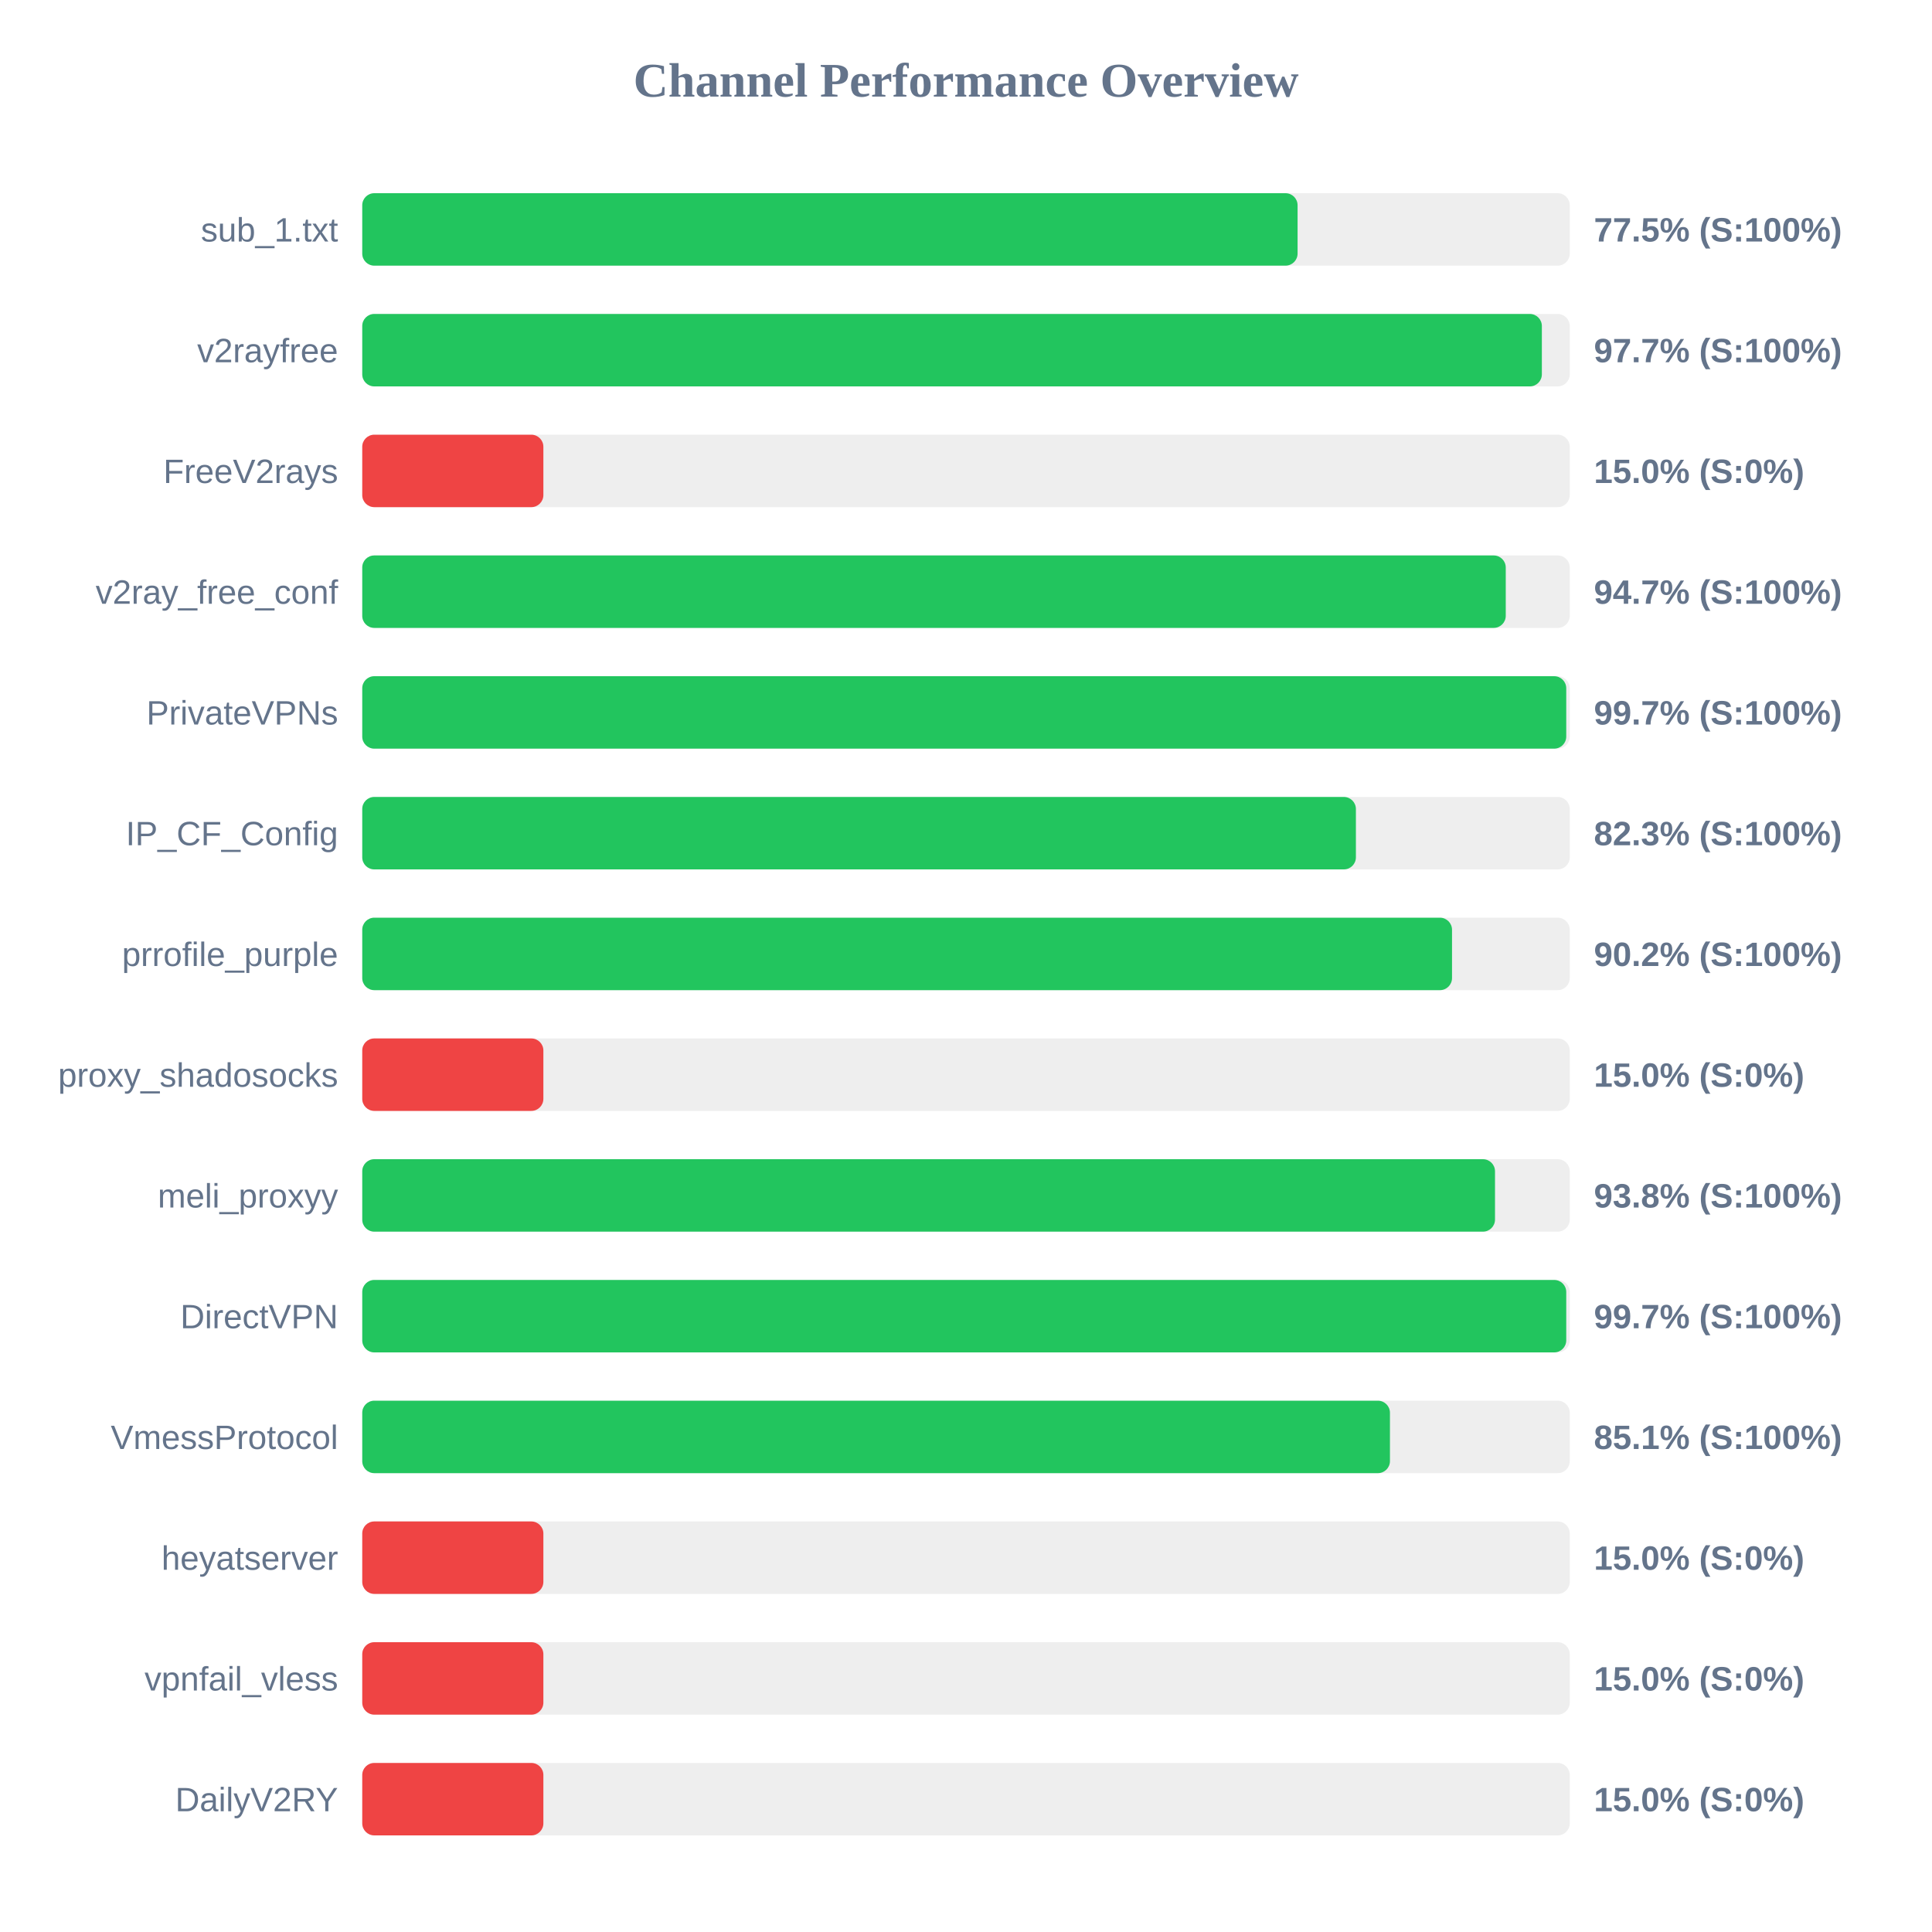
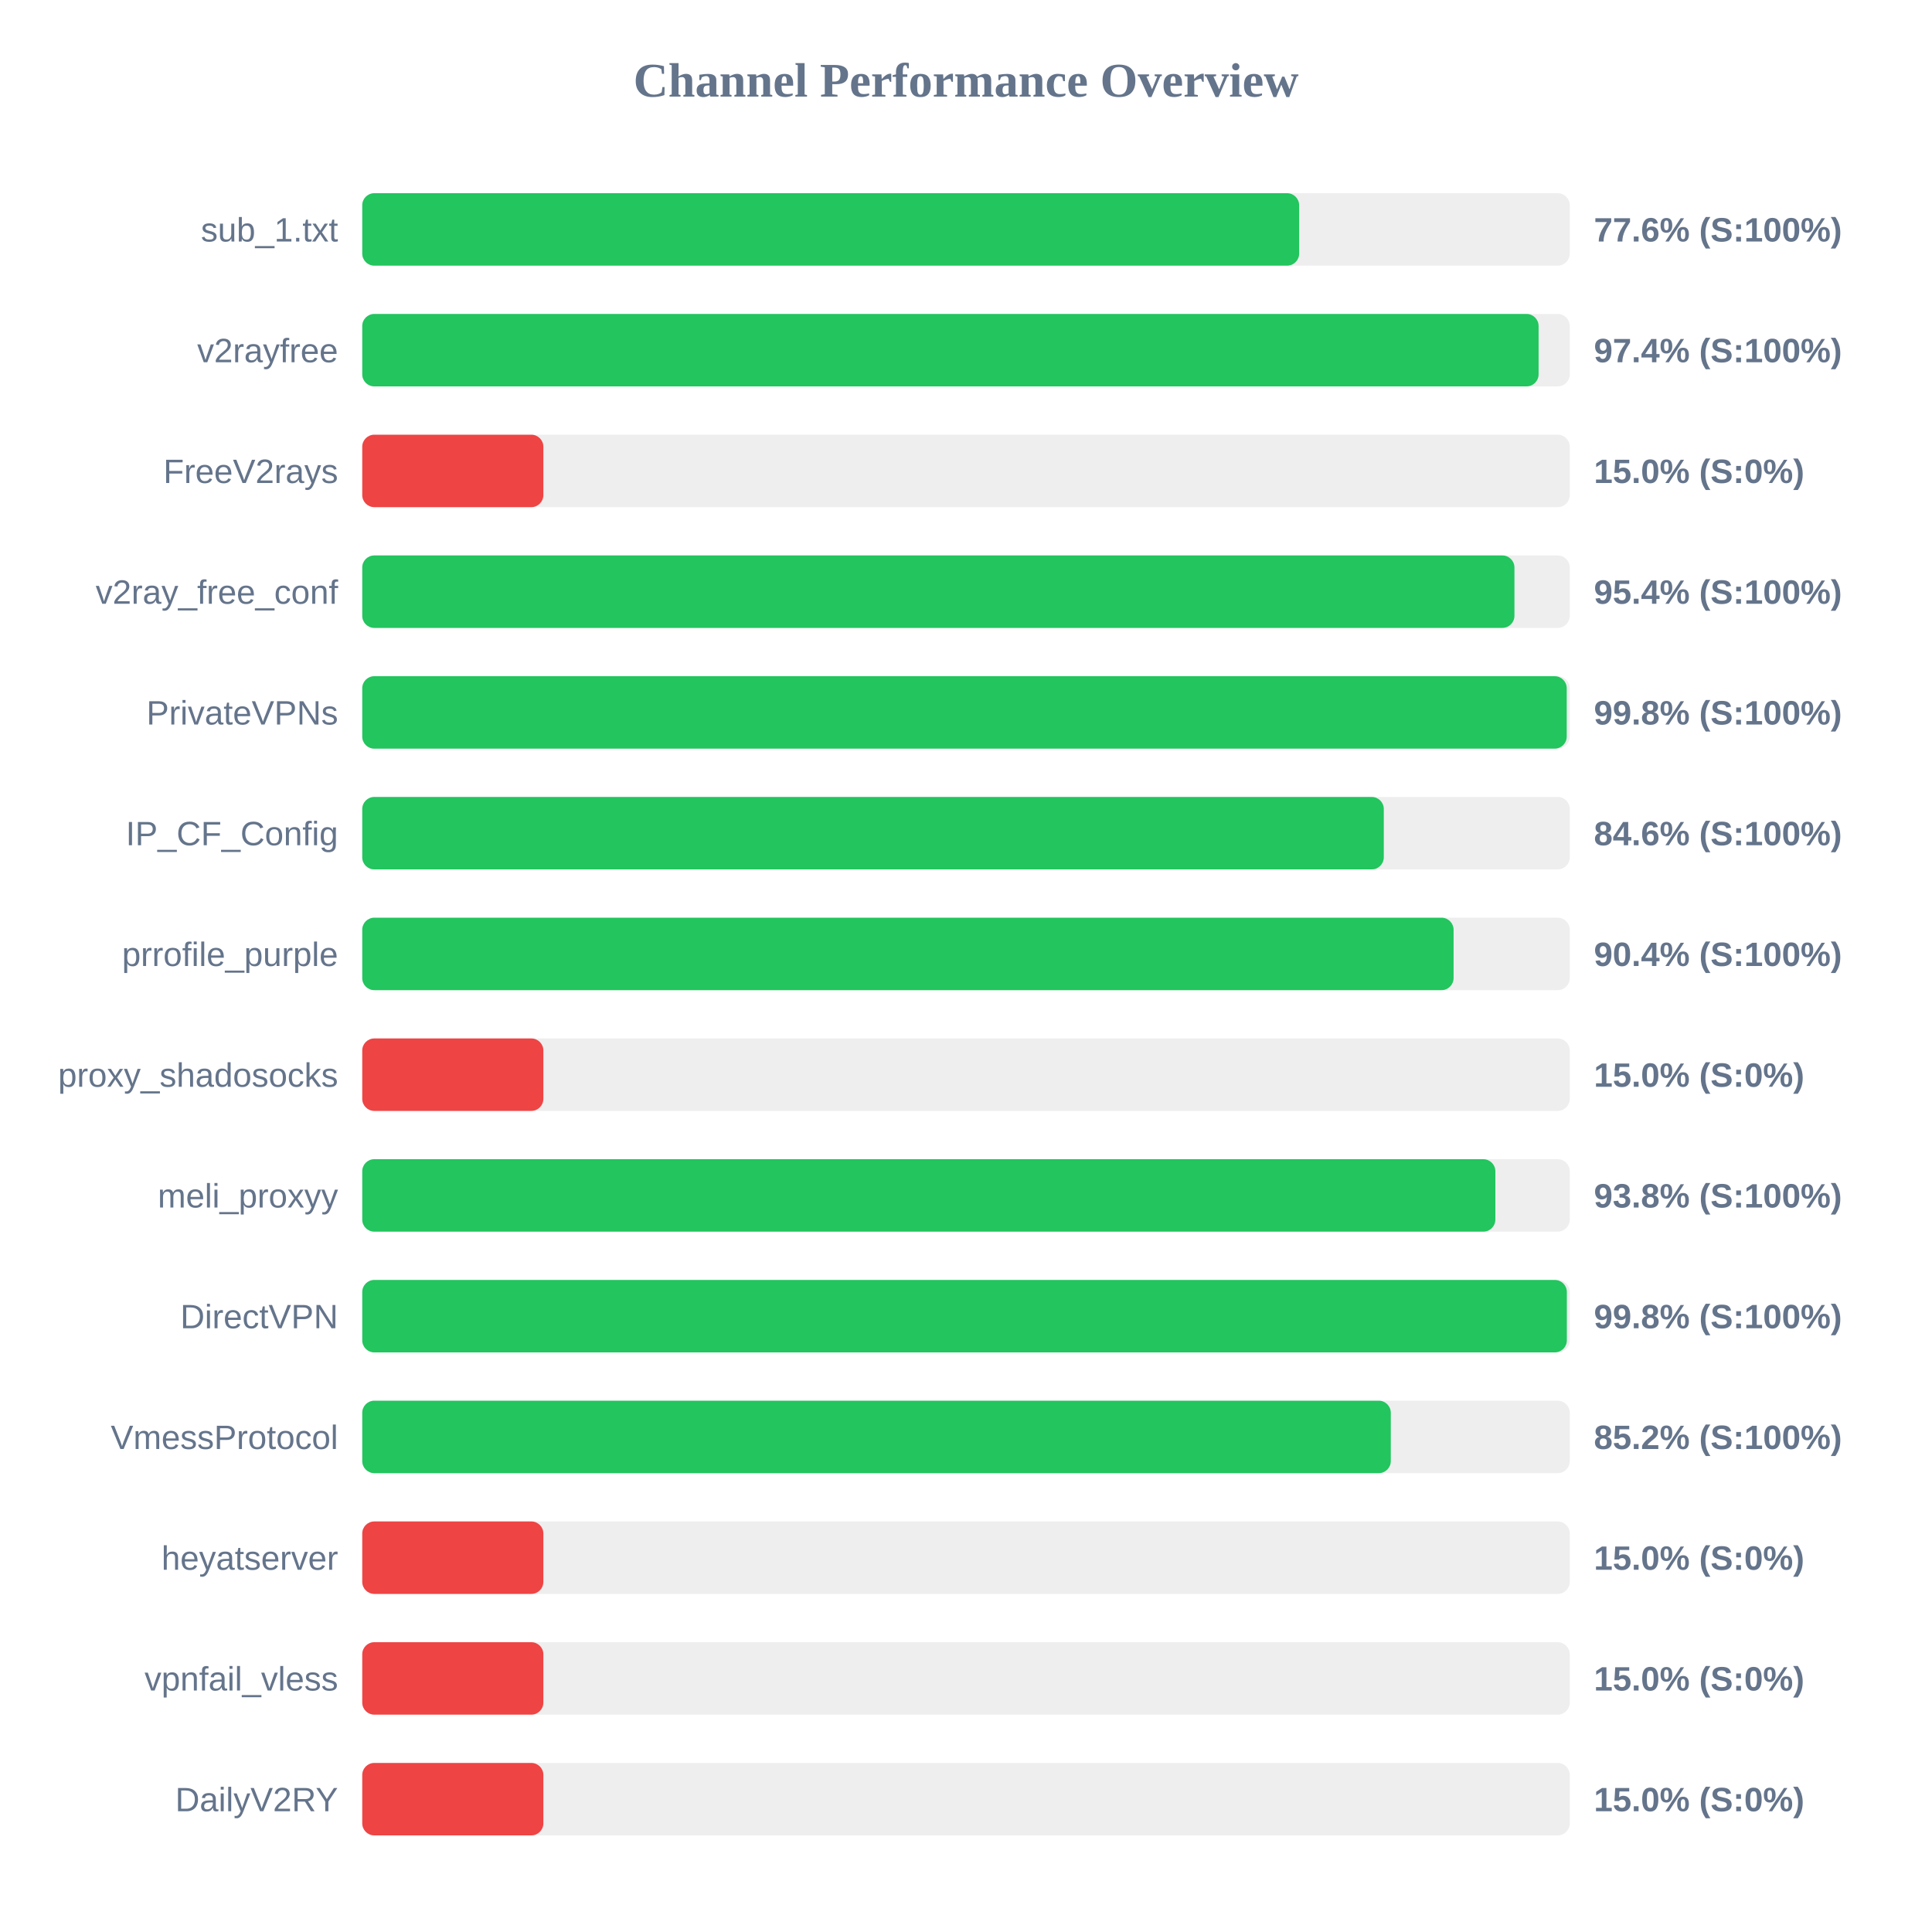
<svg xmlns="http://www.w3.org/2000/svg" width="800" height="800" version="1.1">
  <style>
        .row { font: 14px Arial; fill: #64748b; }
        .score { font: bold 14px Arial; fill: #64748b; }
    </style>
  <text x="400" y="40" text-anchor="middle" font-size="20px" font-weight="bold" fill="#64748b">Channel Performance Overview</text>
  <rect x="150" y="80" width="500" height="30" fill="#eee" rx="5" />
-   <rect x="150" y="80" width="387.3" height="30" fill="#22c55e" rx="5" />
+   <rect x="150" y="80" width="387.95" height="30" fill="#22c55e" rx="5" />
  <text x="140" y="100" text-anchor="end" class="row">sub_1.txt</text>
-   <text x="660" y="100" text-anchor="start" class="score">77.5% (S:100%)</text>
+   <text x="660" y="100" text-anchor="start" class="score">77.6% (S:100%)</text>
  <rect x="150" y="130" width="500" height="30" fill="#eee" rx="5" />
-   <rect x="150" y="130" width="488.45" height="30" fill="#22c55e" rx="5" />
+   <rect x="150" y="130" width="487.1" height="30" fill="#22c55e" rx="5" />
  <text x="140" y="150" text-anchor="end" class="row">v2rayfree</text>
-   <text x="660" y="150" text-anchor="start" class="score">97.7% (S:100%)</text>
+   <text x="660" y="150" text-anchor="start" class="score">97.4% (S:100%)</text>
  <rect x="150" y="180" width="500" height="30" fill="#eee" rx="5" />
  <rect x="150" y="180" width="75.0" height="30" fill="#ef4444" rx="5" />
  <text x="140" y="200" text-anchor="end" class="row">FreeV2rays</text>
  <text x="660" y="200" text-anchor="start" class="score">15.0% (S:0%)</text>
  <rect x="150" y="230" width="500" height="30" fill="#eee" rx="5" />
-   <rect x="150" y="230" width="473.5" height="30" fill="#22c55e" rx="5" />
+   <rect x="150" y="230" width="477.1" height="30" fill="#22c55e" rx="5" />
  <text x="140" y="250" text-anchor="end" class="row">v2ray_free_conf</text>
-   <text x="660" y="250" text-anchor="start" class="score">94.7% (S:100%)</text>
+   <text x="660" y="250" text-anchor="start" class="score">95.4% (S:100%)</text>
  <rect x="150" y="280" width="500" height="30" fill="#eee" rx="5" />
-   <rect x="150" y="280" width="498.55" height="30" fill="#22c55e" rx="5" />
+   <rect x="150" y="280" width="498.75" height="30" fill="#22c55e" rx="5" />
  <text x="140" y="300" text-anchor="end" class="row">PrivateVPNs</text>
-   <text x="660" y="300" text-anchor="start" class="score">99.7% (S:100%)</text>
+   <text x="660" y="300" text-anchor="start" class="score">99.8% (S:100%)</text>
  <rect x="150" y="330" width="500" height="30" fill="#eee" rx="5" />
-   <rect x="150" y="330" width="411.45" height="30" fill="#22c55e" rx="5" />
+   <rect x="150" y="330" width="423.0" height="30" fill="#22c55e" rx="5" />
  <text x="140" y="350" text-anchor="end" class="row">IP_CF_Config</text>
-   <text x="660" y="350" text-anchor="start" class="score">82.3% (S:100%)</text>
+   <text x="660" y="350" text-anchor="start" class="score">84.6% (S:100%)</text>
  <rect x="150" y="380" width="500" height="30" fill="#eee" rx="5" />
-   <rect x="150" y="380" width="451.25" height="30" fill="#22c55e" rx="5" />
+   <rect x="150" y="380" width="451.9" height="30" fill="#22c55e" rx="5" />
  <text x="140" y="400" text-anchor="end" class="row">prrofile_purple</text>
-   <text x="660" y="400" text-anchor="start" class="score">90.2% (S:100%)</text>
+   <text x="660" y="400" text-anchor="start" class="score">90.4% (S:100%)</text>
  <rect x="150" y="430" width="500" height="30" fill="#eee" rx="5" />
  <rect x="150" y="430" width="75.0" height="30" fill="#ef4444" rx="5" />
  <text x="140" y="450" text-anchor="end" class="row">proxy_shadosocks</text>
  <text x="660" y="450" text-anchor="start" class="score">15.0% (S:0%)</text>
  <rect x="150" y="480" width="500" height="30" fill="#eee" rx="5" />
-   <rect x="150" y="480" width="469.05" height="30" fill="#22c55e" rx="5" />
+   <rect x="150" y="480" width="469.2" height="30" fill="#22c55e" rx="5" />
  <text x="140" y="500" text-anchor="end" class="row">meli_proxyy</text>
  <text x="660" y="500" text-anchor="start" class="score">93.8% (S:100%)</text>
  <rect x="150" y="530" width="500" height="30" fill="#eee" rx="5" />
-   <rect x="150" y="530" width="498.55" height="30" fill="#22c55e" rx="5" />
+   <rect x="150" y="530" width="498.8" height="30" fill="#22c55e" rx="5" />
  <text x="140" y="550" text-anchor="end" class="row">DirectVPN</text>
-   <text x="660" y="550" text-anchor="start" class="score">99.7% (S:100%)</text>
+   <text x="660" y="550" text-anchor="start" class="score">99.8% (S:100%)</text>
  <rect x="150" y="580" width="500" height="30" fill="#eee" rx="5" />
-   <rect x="150" y="580" width="425.55" height="30" fill="#22c55e" rx="5" />
+   <rect x="150" y="580" width="425.9" height="30" fill="#22c55e" rx="5" />
  <text x="140" y="600" text-anchor="end" class="row">VmessProtocol</text>
-   <text x="660" y="600" text-anchor="start" class="score">85.1% (S:100%)</text>
+   <text x="660" y="600" text-anchor="start" class="score">85.2% (S:100%)</text>
  <rect x="150" y="630" width="500" height="30" fill="#eee" rx="5" />
  <rect x="150" y="630" width="75.0" height="30" fill="#ef4444" rx="5" />
  <text x="140" y="650" text-anchor="end" class="row">heyatserver</text>
  <text x="660" y="650" text-anchor="start" class="score">15.0% (S:0%)</text>
  <rect x="150" y="680" width="500" height="30" fill="#eee" rx="5" />
  <rect x="150" y="680" width="75.0" height="30" fill="#ef4444" rx="5" />
  <text x="140" y="700" text-anchor="end" class="row">vpnfail_vless</text>
  <text x="660" y="700" text-anchor="start" class="score">15.0% (S:0%)</text>
  <rect x="150" y="730" width="500" height="30" fill="#eee" rx="5" />
  <rect x="150" y="730" width="75.0" height="30" fill="#ef4444" rx="5" />
  <text x="140" y="750" text-anchor="end" class="row">DailyV2RY</text>
  <text x="660" y="750" text-anchor="start" class="score">15.0% (S:0%)</text>
</svg>
